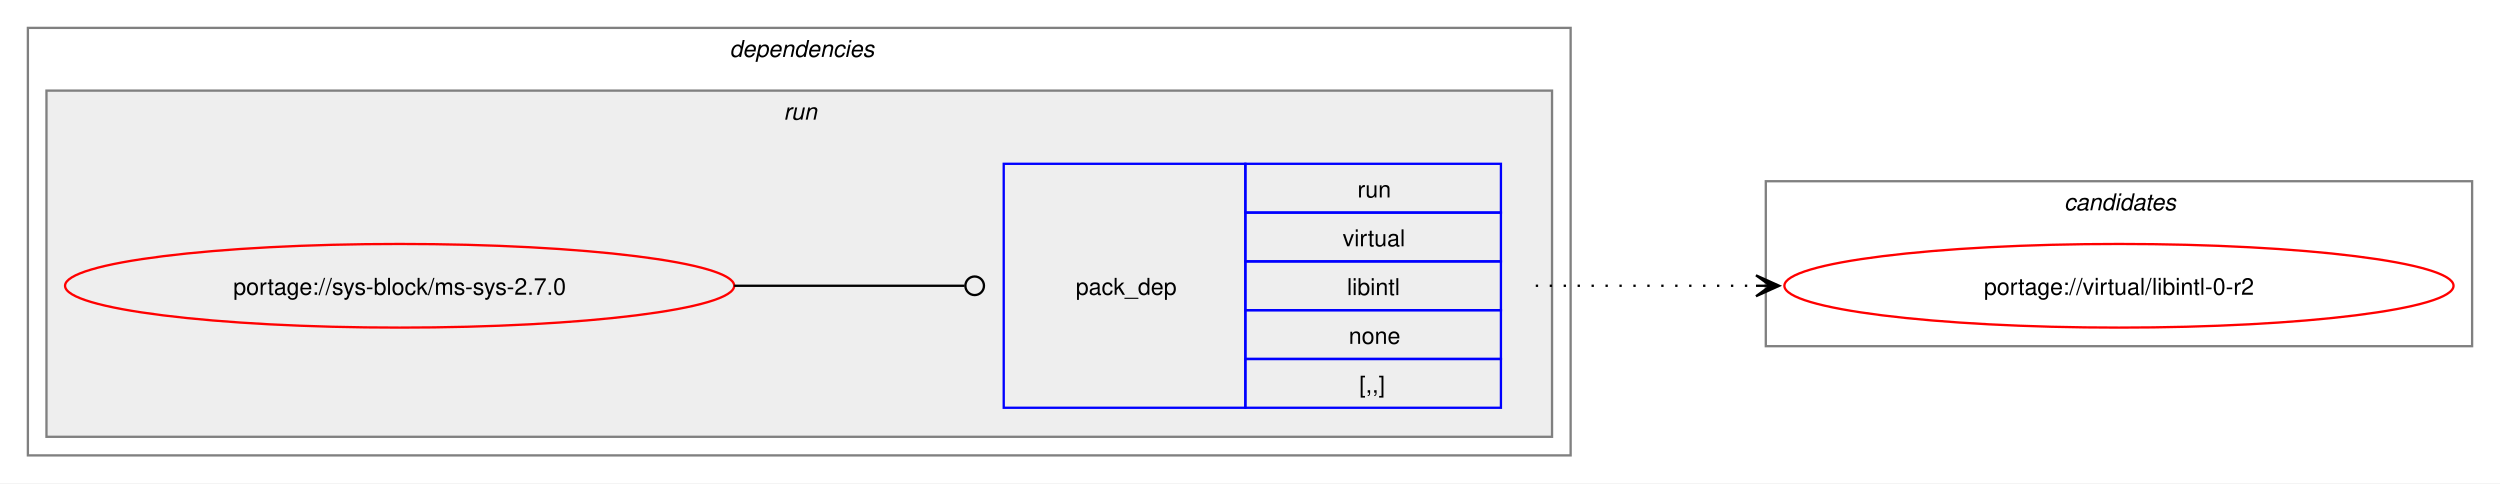
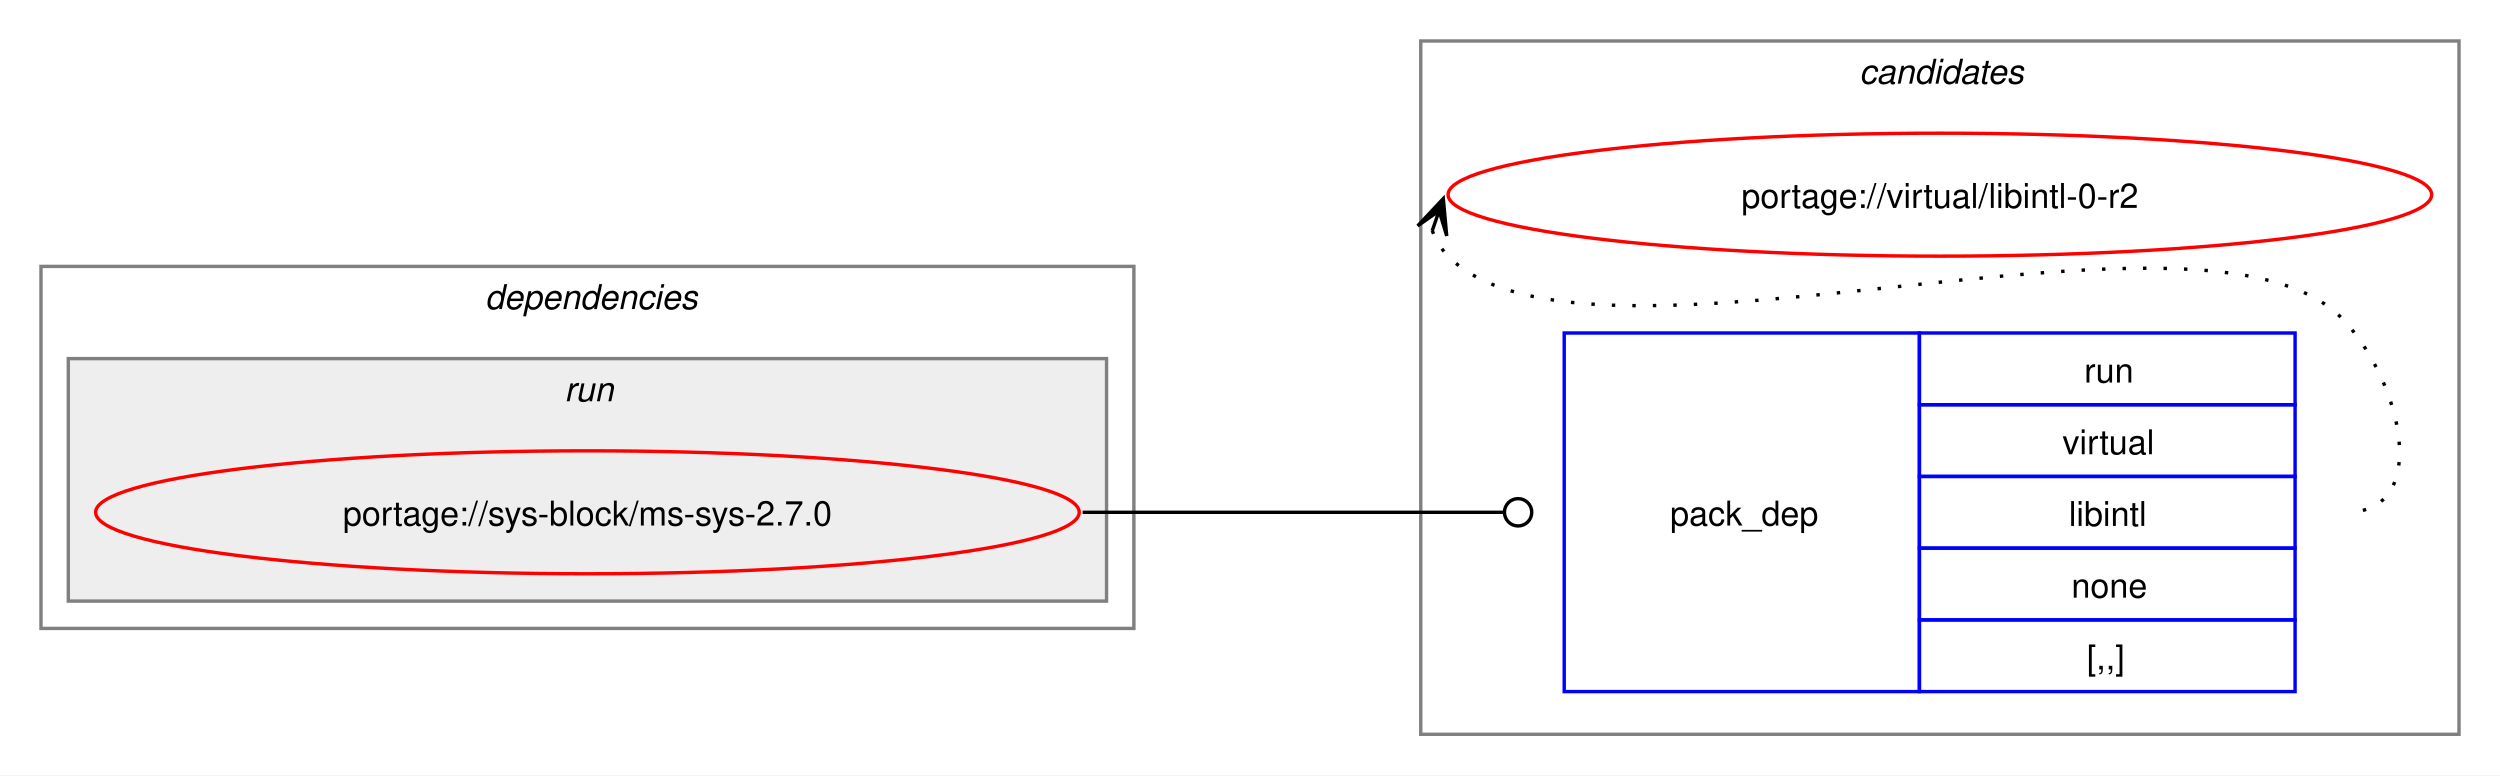
- <svg xmlns="http://www.w3.org/2000/svg" xmlns:xlink="http://www.w3.org/1999/xlink" width="1076pt" height="208pt" viewBox="0.00 0.00 1076.00 208.00">
-   <g id="graph0" class="graph" transform="scale(1 1) rotate(0) translate(4 204)">
-     <polygon fill="white" stroke="none" points="-4,4 -4,-204 1072,-204 1072,4 -4,4" />
+ <svg xmlns="http://www.w3.org/2000/svg" xmlns:xlink="http://www.w3.org/1999/xlink" width="732pt" height="227pt" viewBox="0.00 0.00 732.00 227.00">
+   <g id="graph0" class="graph" transform="scale(1 1) rotate(0) translate(4 223)">
+     <polygon fill="white" stroke="none" points="-4,4 -4,-223 728,-223 728,4 -4,4" />
+     <g id="clust7" class="cluster">
+       <polygon fill="none" stroke="gray" points="412,-8 412,-211 716,-211 716,-8 412,-8" />
+       <text text-anchor="start" x="540.38" y="-198.5" font-family="Helvetica,sans-Serif" font-style="italic" font-size="10.00">candidates</text>
+     </g>
    <g id="clust2" class="cluster">
-       <polygon fill="none" stroke="gray" points="8,-8 8,-192 672,-192 672,-8 8,-8" />
-       <text text-anchor="start" x="310" y="-179.5" font-family="Helvetica,sans-Serif" font-style="italic" font-size="10.00">dependencies</text>
+       <polygon fill="none" stroke="gray" points="8,-39 8,-145 328,-145 328,-39 8,-39" />
+       <text text-anchor="start" x="138" y="-132.5" font-family="Helvetica,sans-Serif" font-style="italic" font-size="10.00">dependencies</text>
    </g>
    <g id="clust5" class="cluster">
-       <polygon fill="#eeeeee" stroke="gray" points="16,-16 16,-165 664,-165 664,-16 16,-16" />
-       <text text-anchor="start" x="333.25" y="-152.5" font-family="Helvetica,sans-Serif" font-style="italic" font-size="10.00">run</text>
-     </g>
-     <g id="clust7" class="cluster">
-       <polygon fill="none" stroke="gray" points="756,-55 756,-126 1060,-126 1060,-55 756,-55" />
-       <text text-anchor="start" x="884.38" y="-113.5" font-family="Helvetica,sans-Serif" font-style="italic" font-size="10.00">candidates</text>
+       <polygon fill="#eeeeee" stroke="gray" points="16,-47 16,-118 320,-118 320,-47 16,-47" />
+       <text text-anchor="start" x="161.25" y="-105.5" font-family="Helvetica,sans-Serif" font-style="italic" font-size="10.00">run</text>
    </g>
    <g id="node1" class="node">
      <g id="a_node1">
        <a xlink:href="../sys-block/ms-sys-2.7.0.svg" xlink:title="portage://sys-block/ms-sys-2.7.0">
-           <ellipse fill="none" stroke="red" cx="168" cy="-81" rx="144" ry="18" />
-           <text text-anchor="middle" x="168" y="-77.12" font-family="Helvetica,sans-Serif" font-size="10.00">portage://sys-block/ms-sys-2.7.0</text>
+           <ellipse fill="none" stroke="red" cx="168" cy="-73" rx="144" ry="18" />
+           <text text-anchor="middle" x="168" y="-69.12" font-family="Helvetica,sans-Serif" font-size="10.00">portage://sys-block/ms-sys-2.7.0</text>
        </a>
      </g>
    </g>
    <g id="node2" class="node">
-       <polygon fill="none" stroke="blue" points="428,-28.5 428,-133.5 532,-133.5 532,-28.5 428,-28.5" />
-       <text text-anchor="start" x="459" y="-77.12" font-family="Helvetica,sans-Serif" font-size="10.00">pack_dep</text>
-       <polygon fill="none" stroke="blue" points="532,-112.5 532,-133.5 642,-133.5 642,-112.5 532,-112.5" />
-       <text text-anchor="start" x="580.25" y="-119" font-family="Helvetica,sans-Serif" font-size="10.00">run</text>
-       <polygon fill="none" stroke="blue" points="532,-91.5 532,-112.5 642,-112.5 642,-91.5 532,-91.5" />
-       <text text-anchor="start" x="573.88" y="-98" font-family="Helvetica,sans-Serif" font-size="10.00">virtual</text>
-       <polygon fill="none" stroke="blue" points="532,-70.5 532,-91.5 642,-91.5 642,-70.5 532,-70.5" />
-       <text text-anchor="start" x="575.75" y="-77" font-family="Helvetica,sans-Serif" font-size="10.00">libintl</text>
-       <polygon fill="none" stroke="blue" points="532,-49.5 532,-70.5 642,-70.5 642,-49.5 532,-49.5" />
-       <text text-anchor="start" x="576.5" y="-56" font-family="Helvetica,sans-Serif" font-size="10.00">none</text>
-       <polygon fill="none" stroke="blue" points="532,-28.5 532,-49.5 642,-49.5 642,-28.5 532,-28.5" />
-       <text text-anchor="start" x="581" y="-35" font-family="Helvetica,sans-Serif" font-size="10.00">[,,]</text>
+       <polygon fill="none" stroke="blue" points="454,-20.5 454,-125.5 558,-125.5 558,-20.5 454,-20.5" />
+       <text text-anchor="start" x="485" y="-69.12" font-family="Helvetica,sans-Serif" font-size="10.00">pack_dep</text>
+       <polygon fill="none" stroke="blue" points="558,-104.5 558,-125.5 668,-125.5 668,-104.5 558,-104.5" />
+       <text text-anchor="start" x="606.25" y="-111" font-family="Helvetica,sans-Serif" font-size="10.00">run</text>
+       <polygon fill="none" stroke="blue" points="558,-83.5 558,-104.5 668,-104.5 668,-83.5 558,-83.5" />
+       <text text-anchor="start" x="599.88" y="-90" font-family="Helvetica,sans-Serif" font-size="10.00">virtual</text>
+       <polygon fill="none" stroke="blue" points="558,-62.5 558,-83.5 668,-83.5 668,-62.5 558,-62.5" />
+       <text text-anchor="start" x="601.75" y="-69" font-family="Helvetica,sans-Serif" font-size="10.00">libintl</text>
+       <polygon fill="none" stroke="blue" points="558,-41.5 558,-62.5 668,-62.5 668,-41.5 558,-41.5" />
+       <text text-anchor="start" x="602.5" y="-48" font-family="Helvetica,sans-Serif" font-size="10.00">none</text>
+       <polygon fill="none" stroke="blue" points="558,-20.5 558,-41.5 668,-41.5 668,-20.5 558,-20.5" />
+       <text text-anchor="start" x="607" y="-27" font-family="Helvetica,sans-Serif" font-size="10.00">[,,]</text>
    </g>
    <g id="edge1" class="edge">
-       <path fill="none" stroke="black" d="M312,-81C356.91,-81 370.3,-81 411.15,-81" />
-       <ellipse fill="none" stroke="black" cx="415.5" cy="-81" rx="4" ry="4" />
+       <path fill="none" stroke="black" d="M313,-73C368.57,-73 384.66,-73 436.07,-73" />
+       <ellipse fill="none" stroke="black" cx="440.5" cy="-73" rx="4" ry="4" />
    </g>
    <g id="node3" class="node">
      <g id="a_node3">
        <a xlink:href="../virtual/libintl-0-r2.svg" xlink:title="portage://virtual/libintl-0-r2">
-           <ellipse fill="none" stroke="red" cx="908" cy="-81" rx="144" ry="18" />
-           <text text-anchor="middle" x="908" y="-77.12" font-family="Helvetica,sans-Serif" font-size="10.00">portage://virtual/libintl-0-r2</text>
+           <ellipse fill="none" stroke="red" cx="564" cy="-166" rx="144" ry="18" />
+           <text text-anchor="middle" x="564" y="-162.12" font-family="Helvetica,sans-Serif" font-size="10.00">portage://virtual/libintl-0-r2</text>
        </a>
      </g>
    </g>
    <g id="edge2" class="edge">
-       <path fill="none" stroke="black" stroke-dasharray="1,5" d="M657,-81C700.25,-81 713.72,-81 752.08,-81" />
-       <polygon fill="black" stroke="black" points="761.78,-81 751.78,-85.5 758,-81 751.78,-81 751.78,-81 751.78,-81 758,-81 751.78,-76.5 761.78,-81" />
+       <path fill="none" stroke="black" stroke-dasharray="1,5" d="M415.37,-155.45C416.4,-152.7 418.07,-149.96 420,-148 460.96,-106.42 641.83,-171.85 682,-129.5 699.28,-111.28 708.12,-73 683,-73" />
+       <polygon fill="black" stroke="black" points="418.6,-164.85 411.09,-156.86 417.37,-161.27 415.34,-155.39 415.34,-155.39 415.34,-155.39 417.37,-161.27 419.6,-153.93 418.6,-164.85" />
    </g>
  </g>
</svg>
